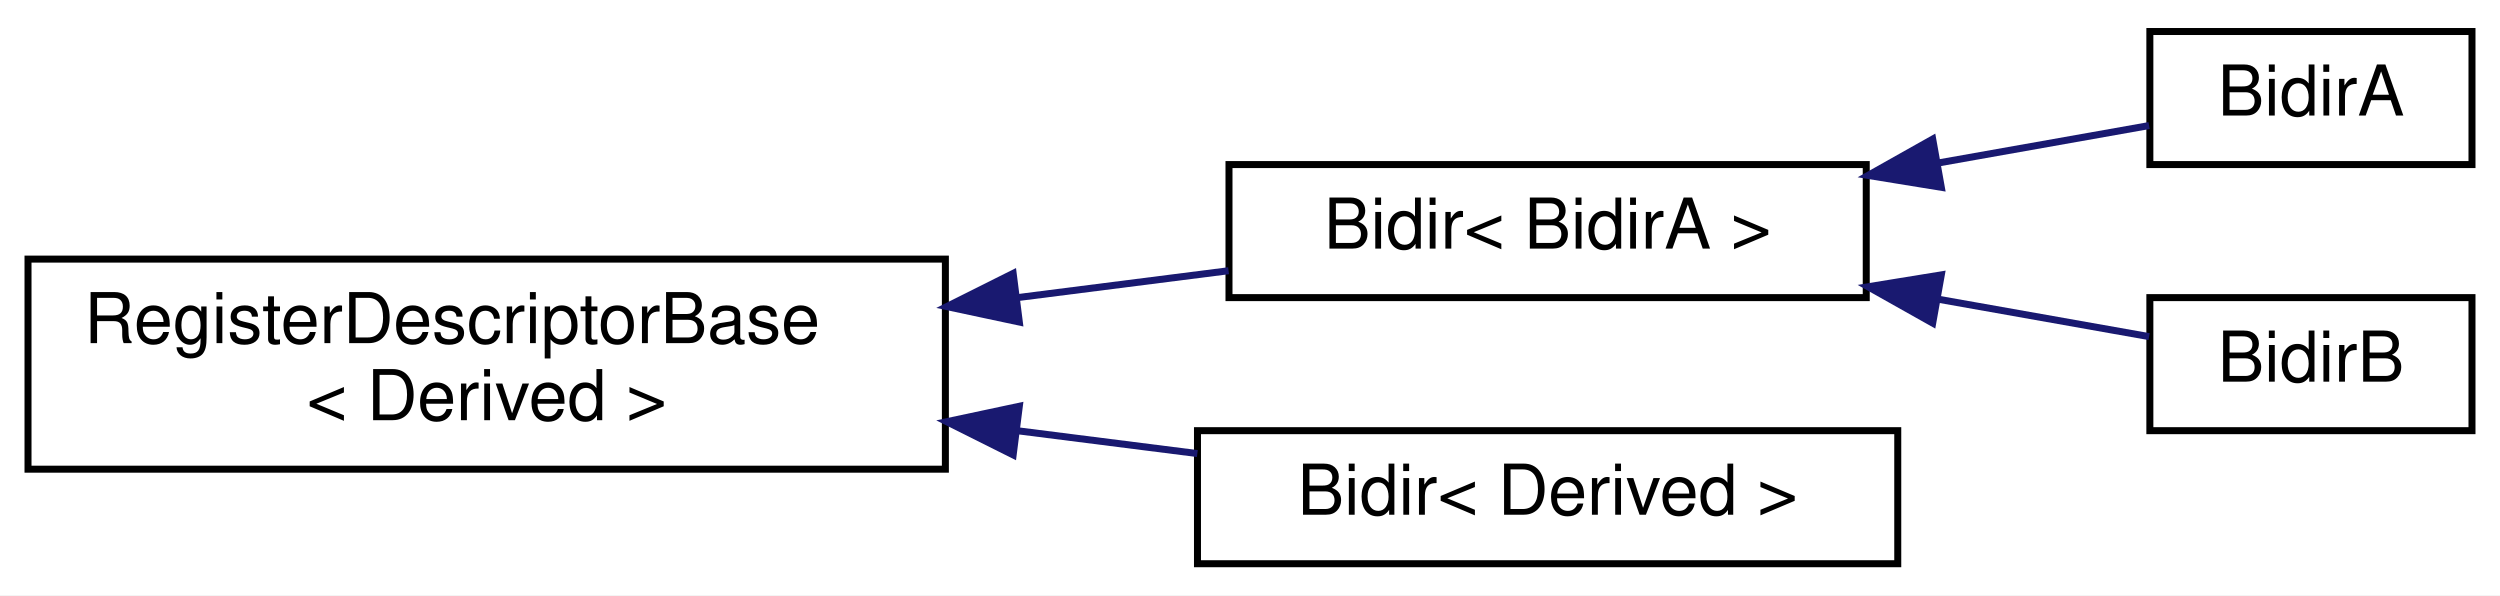
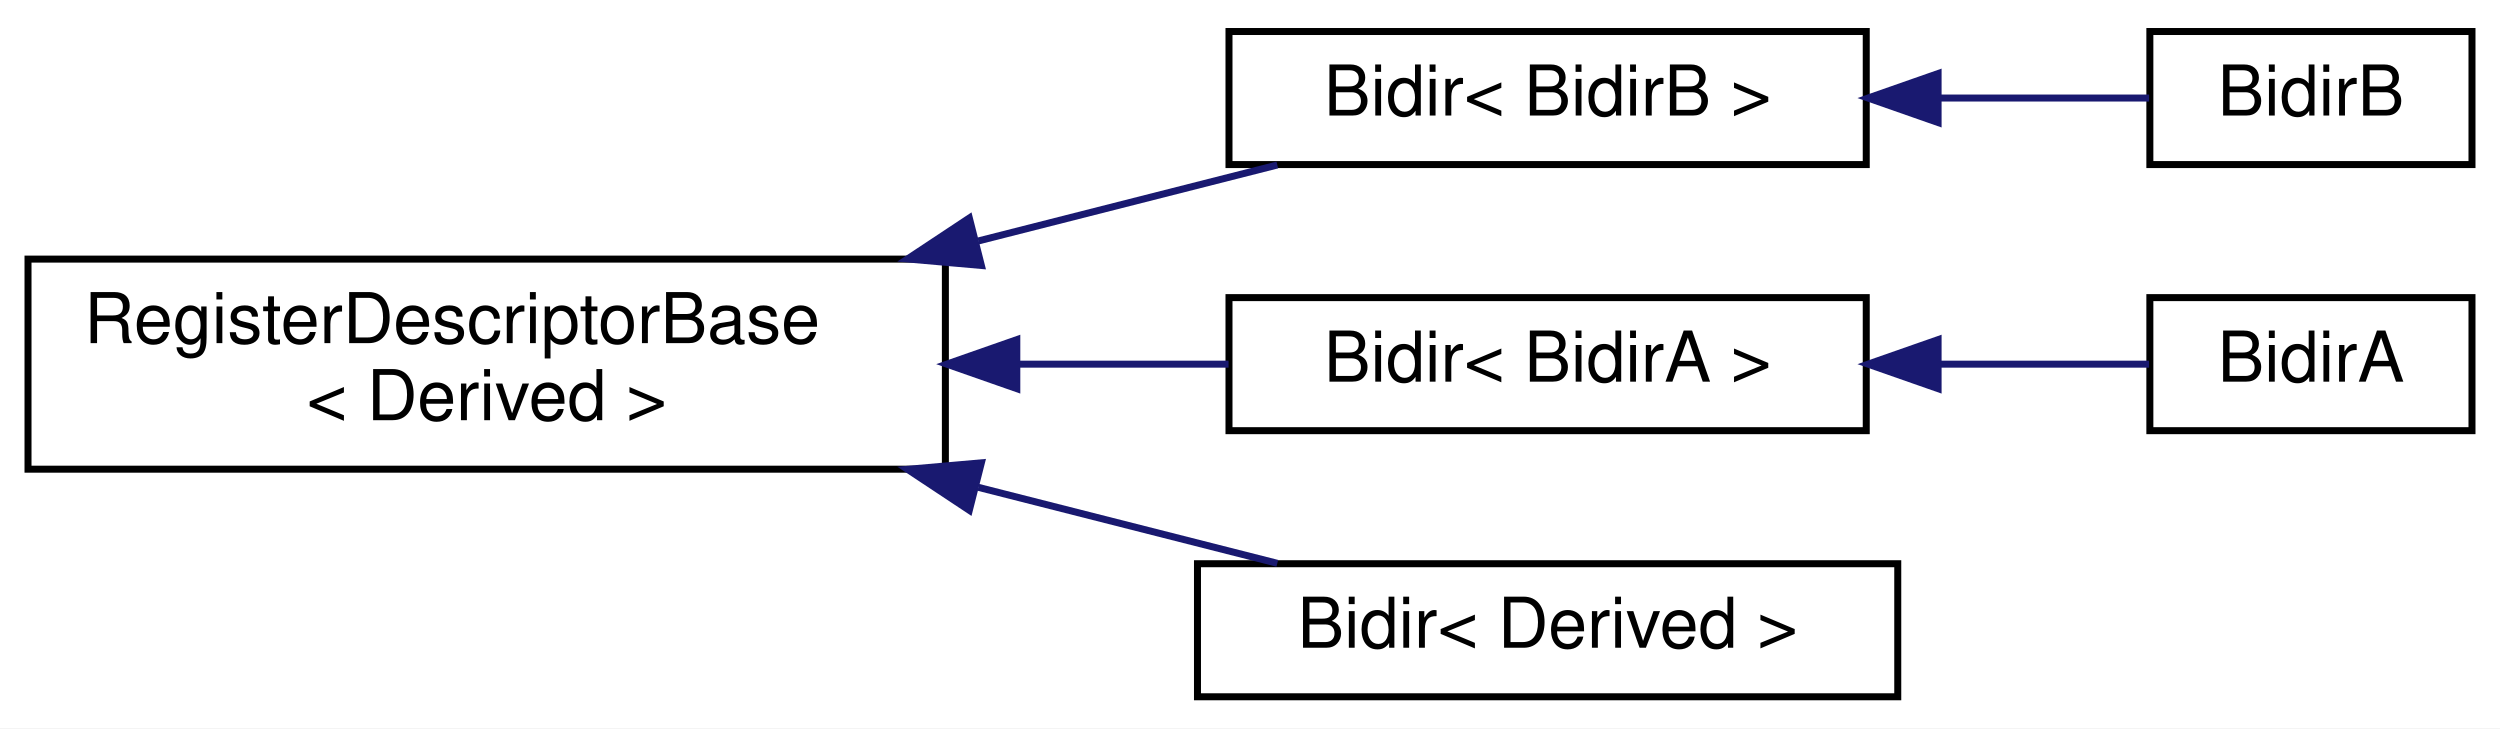
- <svg xmlns="http://www.w3.org/2000/svg" xmlns:xlink="http://www.w3.org/1999/xlink" width="357pt" height="85pt" viewBox="0.00 0.00 357.00 85.00">
-   <g id="graph0" class="graph" transform="scale(1 1) rotate(0) translate(4 81)">
-     <polygon fill="white" stroke="transparent" points="-4,4 -4,-81 353,-81 353,4 -4,4" />
+ <svg xmlns="http://www.w3.org/2000/svg" xmlns:xlink="http://www.w3.org/1999/xlink" width="357pt" height="104pt" viewBox="0.00 0.00 357.00 104.00">
+   <g id="graph0" class="graph" transform="scale(1 1) rotate(0) translate(4 100)">
+     <polygon fill="white" stroke="transparent" points="-4,4 -4,-100 353,-100 353,4 -4,4" />
    <g id="node1" class="node">
      <g id="a_node1">
        <a xlink:href="struct_register_descriptor_base.html" target="_top" xlink:title="Base descriptor with defaults, used for all registers.">
-           <polygon fill="white" stroke="black" points="0,-14 0,-44 131,-44 131,-14 0,-14" />
-           <text text-anchor="start" x="8" y="-32" font-family="Helvetica,sans-Serif" font-size="10.00">RegisterDescriptorBase</text>
-           <text text-anchor="middle" x="65.5" y="-21" font-family="Helvetica,sans-Serif" font-size="10.00">&lt; Derived &gt;</text>
+           <polygon fill="white" stroke="black" points="0,-33 0,-63 131,-63 131,-33 0,-33" />
+           <text text-anchor="start" x="8" y="-51" font-family="Helvetica,sans-Serif" font-size="10.00">RegisterDescriptorBase</text>
+           <text text-anchor="middle" x="65.5" y="-40" font-family="Helvetica,sans-Serif" font-size="10.00">&lt; Derived &gt;</text>
        </a>
      </g>
    </g>
    <g id="node2" class="node">
      <g id="a_node2">
        <a xlink:href="struct_bidir.html" target="_top" xlink:title=" ">
+           <polygon fill="white" stroke="black" points="171.5,-76.5 171.5,-95.5 262.5,-95.5 262.5,-76.5 171.5,-76.5" />
+           <text text-anchor="middle" x="217" y="-83.5" font-family="Helvetica,sans-Serif" font-size="10.00">Bidir&lt; BidirB &gt;</text>
+         </a>
+       </g>
+     </g>
+     <g id="edge1" class="edge">
+       <path fill="none" stroke="midnightblue" d="M135.7,-65.59C150.41,-69.33 165.41,-73.14 178.4,-76.44" />
+       <polygon fill="midnightblue" stroke="midnightblue" points="136.14,-62.09 125.59,-63.02 134.42,-68.87 136.14,-62.09" />
+     </g>
+     <g id="node4" class="node">
+       <g id="a_node4">
+         <a xlink:href="struct_bidir.html" target="_top" xlink:title=" ">
          <polygon fill="white" stroke="black" points="171.5,-38.5 171.5,-57.5 262.5,-57.5 262.5,-38.5 171.5,-38.5" />
          <text text-anchor="middle" x="217" y="-45.5" font-family="Helvetica,sans-Serif" font-size="10.00">Bidir&lt; BidirA &gt;</text>
        </a>
      </g>
    </g>
-     <g id="edge1" class="edge">
-       <path fill="none" stroke="midnightblue" d="M141.44,-38.52C151.7,-39.83 161.96,-41.13 171.44,-42.34" />
-       <polygon fill="midnightblue" stroke="midnightblue" points="141.56,-35.01 131.2,-37.22 140.68,-41.96 141.56,-35.01" />
+     <g id="edge3" class="edge">
+       <path fill="none" stroke="midnightblue" d="M141.44,-48C151.7,-48 161.96,-48 171.44,-48" />
+       <polygon fill="midnightblue" stroke="midnightblue" points="141.2,-44.5 131.2,-48 141.2,-51.5 141.2,-44.5" />
    </g>
-     <g id="node5" class="node">
-       <g id="a_node5">
+     <g id="node6" class="node">
+       <g id="a_node6">
        <a xlink:href="struct_bidir.html" target="_top" xlink:title=" ">
          <polygon fill="white" stroke="black" points="167,-0.5 167,-19.5 267,-19.5 267,-0.5 167,-0.5" />
          <text text-anchor="middle" x="217" y="-7.5" font-family="Helvetica,sans-Serif" font-size="10.00">Bidir&lt; Derived &gt;</text>
        </a>
      </g>
    </g>
-     <g id="edge4" class="edge">
-       <path fill="none" stroke="midnightblue" d="M141.38,-19.48C150.07,-18.38 158.76,-17.27 166.98,-16.23" />
-       <polygon fill="midnightblue" stroke="midnightblue" points="140.68,-16.04 131.2,-20.78 141.56,-22.99 140.68,-16.04" />
+     <g id="edge5" class="edge">
+       <path fill="none" stroke="midnightblue" d="M135.7,-30.41C150.41,-26.67 165.41,-22.86 178.4,-19.56" />
+       <polygon fill="midnightblue" stroke="midnightblue" points="134.42,-27.13 125.59,-32.98 136.14,-33.91 134.42,-27.13" />
    </g>
    <g id="node3" class="node">
      <g id="a_node3">
-         <a xlink:href="struct_bidir_a.html" target="_top" xlink:title=" ">
-           <polygon fill="white" stroke="black" points="303,-57.5 303,-76.5 349,-76.5 349,-57.5 303,-57.5" />
-           <text text-anchor="middle" x="326" y="-64.5" font-family="Helvetica,sans-Serif" font-size="10.00">BidirA</text>
+         <a xlink:href="struct_bidir_b.html" target="_top" xlink:title=" ">
+           <polygon fill="white" stroke="black" points="303,-76.5 303,-95.5 349,-95.5 349,-76.5 303,-76.5" />
+           <text text-anchor="middle" x="326" y="-83.5" font-family="Helvetica,sans-Serif" font-size="10.00">BidirB</text>
        </a>
      </g>
    </g>
    <g id="edge2" class="edge">
-       <path fill="none" stroke="midnightblue" d="M272.91,-57.75C283.54,-59.64 294.09,-61.51 302.89,-63.07" />
-       <polygon fill="midnightblue" stroke="midnightblue" points="273.22,-54.25 262.76,-55.95 271.99,-61.14 273.22,-54.25" />
+       <path fill="none" stroke="midnightblue" d="M272.91,-86C283.54,-86 294.09,-86 302.89,-86" />
+       <polygon fill="midnightblue" stroke="midnightblue" points="272.76,-82.5 262.76,-86 272.76,-89.5 272.76,-82.5" />
    </g>
-     <g id="node4" class="node">
-       <g id="a_node4">
-         <a xlink:href="struct_bidir_b.html" target="_top" xlink:title=" ">
-           <polygon fill="white" stroke="black" points="303,-19.5 303,-38.5 349,-38.5 349,-19.5 303,-19.5" />
-           <text text-anchor="middle" x="326" y="-26.5" font-family="Helvetica,sans-Serif" font-size="10.00">BidirB</text>
+     <g id="node5" class="node">
+       <g id="a_node5">
+         <a xlink:href="struct_bidir_a.html" target="_top" xlink:title=" ">
+           <polygon fill="white" stroke="black" points="303,-38.5 303,-57.5 349,-57.5 349,-38.5 303,-38.5" />
+           <text text-anchor="middle" x="326" y="-45.5" font-family="Helvetica,sans-Serif" font-size="10.00">BidirA</text>
        </a>
      </g>
    </g>
-     <g id="edge3" class="edge">
-       <path fill="none" stroke="midnightblue" d="M272.91,-38.25C283.54,-36.36 294.09,-34.49 302.89,-32.93" />
-       <polygon fill="midnightblue" stroke="midnightblue" points="271.99,-34.86 262.76,-40.05 273.22,-41.75 271.99,-34.86" />
+     <g id="edge4" class="edge">
+       <path fill="none" stroke="midnightblue" d="M272.91,-48C283.54,-48 294.09,-48 302.89,-48" />
+       <polygon fill="midnightblue" stroke="midnightblue" points="272.76,-44.5 262.76,-48 272.76,-51.5 272.76,-44.5" />
    </g>
  </g>
</svg>
